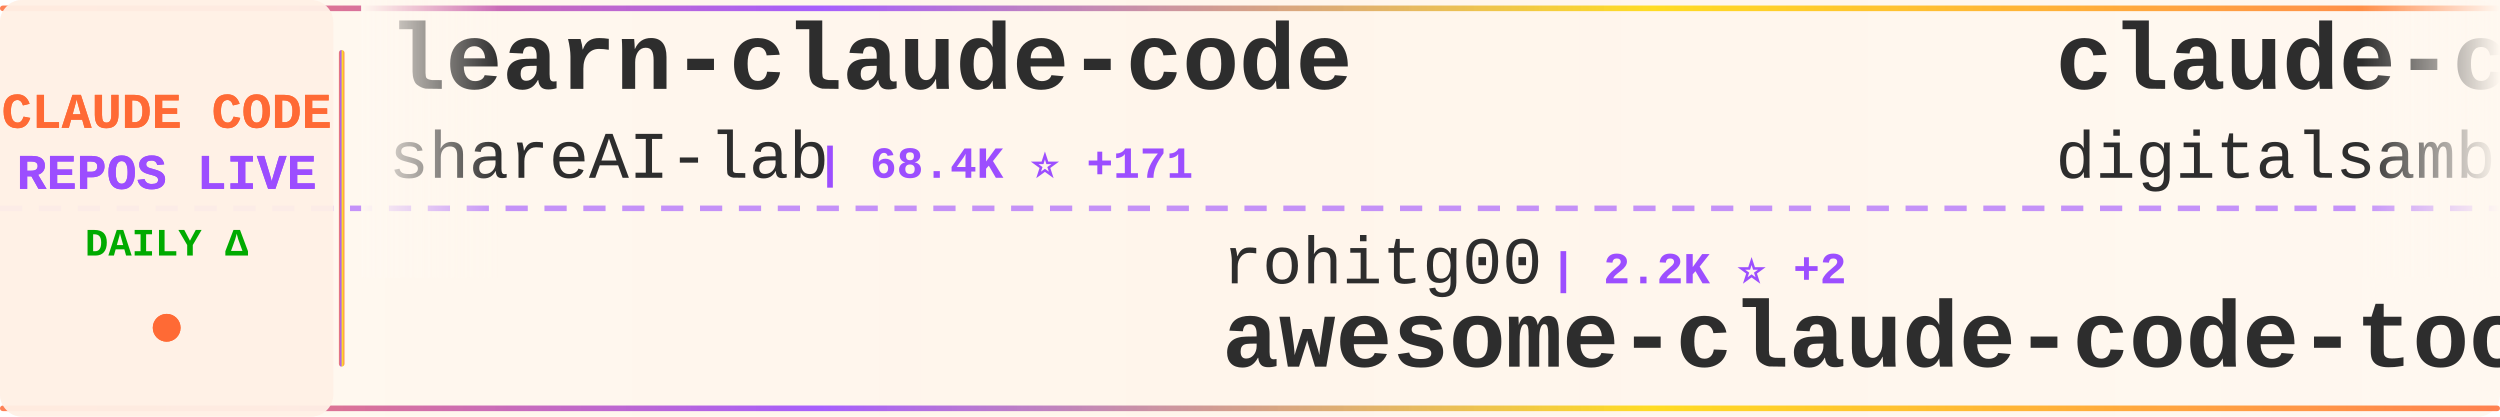
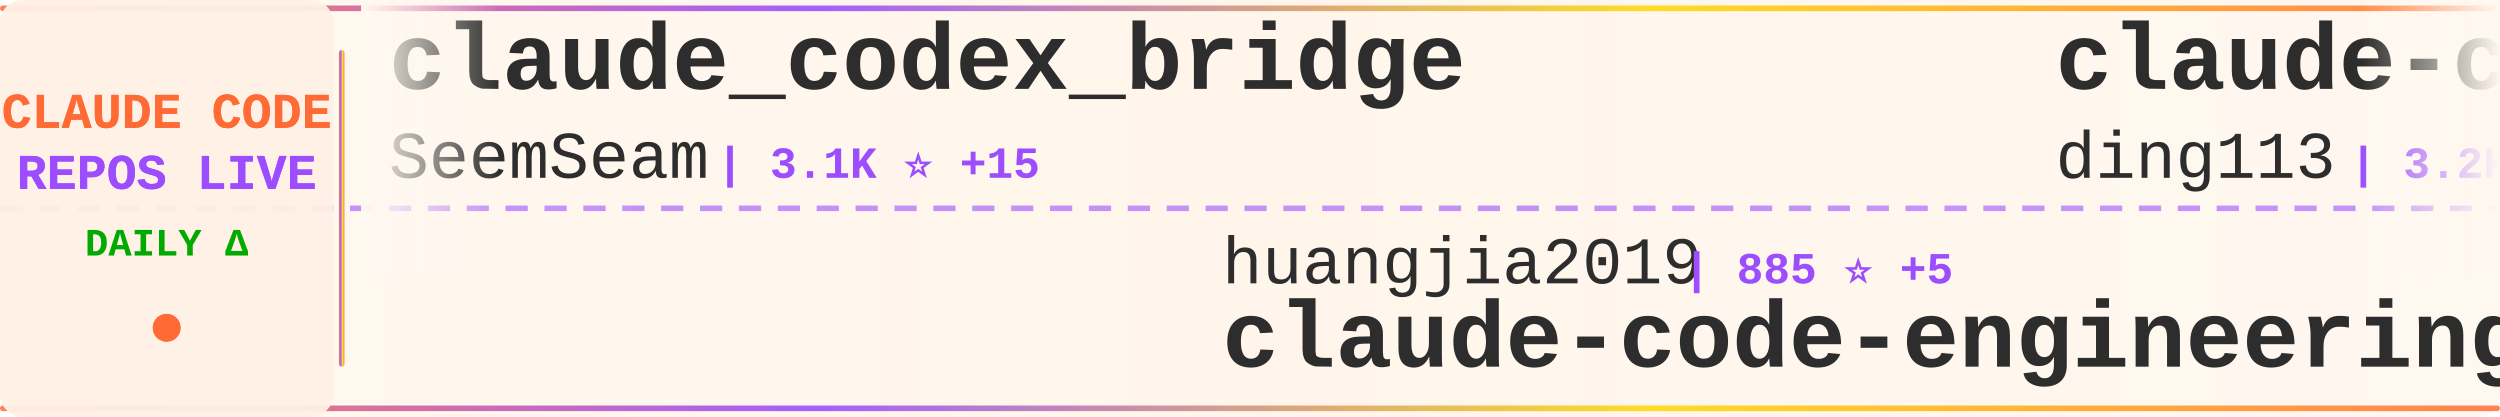
<svg xmlns="http://www.w3.org/2000/svg" width="900" height="150">
  <defs>
    <linearGradient id="tickerBg" x1="0%" y1="0%" x2="100%" y2="0%">
      <stop offset="0%" style="stop-color:#fff8f0;stop-opacity:0.98" />
      <stop offset="50%" style="stop-color:#fff5eb;stop-opacity:1" />
      <stop offset="100%" style="stop-color:#fff8f0;stop-opacity:0.98" />
    </linearGradient>
    <linearGradient id="borderGrad" x1="0%" y1="0%" x2="100%" y2="0%">
      <stop offset="0%" style="stop-color:#FF6B35;stop-opacity:0.85">
        <animate attributeName="stop-opacity" values="0.85;1;0.85" dur="2s" repeatCount="indefinite" />
      </stop>
      <stop offset="33%" style="stop-color:#9C4EFF;stop-opacity:0.9">
        <animate attributeName="stop-opacity" values="0.9;1;0.9" dur="2.2s" repeatCount="indefinite" />
      </stop>
      <stop offset="66%" style="stop-color:#FFD700;stop-opacity:0.85">
        <animate attributeName="stop-opacity" values="0.85;1;0.85" dur="1.8s" repeatCount="indefinite" />
      </stop>
      <stop offset="100%" style="stop-color:#FF6B35;stop-opacity:0.85">
        <animate attributeName="stop-opacity" values="0.85;1;0.85" dur="2s" repeatCount="indefinite" />
      </stop>
    </linearGradient>
    <filter id="textGlow">
      <feGaussianBlur stdDeviation="0.15" result="coloredBlur" />
      <feMerge>
        <feMergeNode in="coloredBlur" />
        <feMergeNode in="SourceGraphic" />
      </feMerge>
    </filter>
    <filter id="metricGlow">
      <feGaussianBlur stdDeviation="0.2" result="coloredBlur" />
      <feMerge>
        <feMergeNode in="coloredBlur" />
        <feMergeNode in="SourceGraphic" />
      </feMerge>
    </filter>
    <linearGradient id="leftFade" x1="0%" y1="0%" x2="100%" y2="0%">
      <stop offset="0%" style="stop-color:#fff8f0;stop-opacity:1" />
      <stop offset="100%" style="stop-color:#fff8f0;stop-opacity:0" />
    </linearGradient>
    <linearGradient id="rightFade" x1="0%" y1="0%" x2="100%" y2="0%">
      <stop offset="0%" style="stop-color:#fff8f0;stop-opacity:0" />
      <stop offset="100%" style="stop-color:#fff8f0;stop-opacity:1" />
    </linearGradient>
  </defs>
  <rect width="900" height="150" fill="url(#tickerBg)" rx="8" />
  <rect x="0" y="2" width="900" height="2" fill="url(#borderGrad)" rx="1" />
  <rect x="0" y="146" width="900" height="2" fill="url(#borderGrad)" rx="1" />
  <line x1="0" y1="75" x2="900" y2="75" stroke="#9C4EFF" stroke-width="2" stroke-dasharray="8 6" opacity="0.6" />
  <rect x="0" y="0" width="120" height="150" fill="#fff0e6" opacity="0.95" rx="8" />
  <text x="60" y="46" font-family="'Courier New', monospace" font-size="18" font-weight="bold" fill="#FF6B35" text-anchor="middle" filter="url(#textGlow)">
    CLAUDE CODE
  </text>
  <text x="60" y="68" font-family="'Courier New', monospace" font-size="18" font-weight="bold" fill="#9C4EFF" text-anchor="middle" filter="url(#textGlow)">
    REPOS LIVE
  </text>
  <text x="60" y="92" font-family="'Courier New', monospace" font-size="14" font-weight="bold" fill="#00aa00" text-anchor="middle">
    DAILY Δ
  </text>
  <circle cx="60" cy="118" r="5" fill="#FF6B35" filter="url(#metricGlow)">
    <animate attributeName="r" values="4;6;4" dur="1.5s" repeatCount="indefinite" />
    <animate attributeName="opacity" values="0.6;1;0.6" dur="1.5s" repeatCount="indefinite" />
  </circle>
  <rect x="122" y="18" width="2" height="114" fill="url(#borderGrad)" rx="1" />
  <clipPath id="tickerClip">
    <rect x="130" y="0" width="770" height="150" />
  </clipPath>
  <g clip-path="url(#tickerClip)">
    <g id="tickerItems">
      <animateTransform attributeName="transform" attributeType="XML" type="translate" from="0 0" to="-3000 0" dur="54s" repeatCount="indefinite" />
      <g transform="translate(0, 0)">
-         <text x="140" y="32" font-family="'Courier New', monospace" font-size="34" font-weight="bold" fill="#2d2d2d">learn-claude-code</text>
-         <text x="140" y="64" font-family="'Courier New', monospace" font-size="24" font-weight="normal" fill="#2d2d2d" opacity="1.0">shareAI-lab</text>
-         <text x="294" y="64" font-family="'Courier New', monospace" font-size="16" font-weight="bold" fill="#9C4EFF"> | 68.4K ⭐ +171</text>
+         <text x="140" y="32" font-family="'Courier New', monospace" font-size="34" font-weight="bold" fill="#2d2d2d">claude_codex_bridge</text>
+         <text x="140" y="64" font-family="'Courier New', monospace" font-size="24" font-weight="normal" fill="#2d2d2d" opacity="1.0">SeemSeam</text>
+         <text x="258" y="64" font-family="'Courier New', monospace" font-size="16" font-weight="bold" fill="#9C4EFF"> | 3.1K ⭐ +15</text>
      </g>
      <g transform="translate(300, 0)">
-         <text x="140" y="102" font-family="'Courier New', monospace" font-size="24" font-weight="normal" fill="#2d2d2d" opacity="1.0">rohitg00</text>
-         <text x="258" y="102" font-family="'Courier New', monospace" font-size="16" font-weight="bold" fill="#9C4EFF"> | 2.2K ⭐ +2</text>
-         <text x="140" y="132" font-family="'Courier New', monospace" font-size="34" font-weight="bold" fill="#2d2d2d">awesome-claude-code-tool...</text>
+         <text x="140" y="102" font-family="'Courier New', monospace" font-size="24" font-weight="normal" fill="#2d2d2d" opacity="1.0">huangjia2019</text>
+         <text x="306" y="102" font-family="'Courier New', monospace" font-size="16" font-weight="bold" fill="#9C4EFF"> | 885 ⭐ +5</text>
+         <text x="140" y="132" font-family="'Courier New', monospace" font-size="34" font-weight="bold" fill="#2d2d2d">claude-code-engineering</text>
      </g>
      <g transform="translate(600, 0)">
-         <text x="140" y="32" font-family="'Courier New', monospace" font-size="34" font-weight="bold" fill="#2d2d2d">claude-code-video-toolki...</text>
-         <text x="140" y="64" font-family="'Courier New', monospace" font-size="24" font-weight="normal" fill="#2d2d2d" opacity="1.0">digitalsamba</text>
-         <text x="306" y="64" font-family="'Courier New', monospace" font-size="16" font-weight="bold" fill="#9C4EFF"> | 1.6K ⭐ +8</text>
+         <text x="140" y="32" font-family="'Courier New', monospace" font-size="34" font-weight="bold" fill="#2d2d2d">claude-code-hub</text>
+         <text x="140" y="64" font-family="'Courier New', monospace" font-size="24" font-weight="normal" fill="#2d2d2d" opacity="1.0">ding113</text>
+         <text x="246" y="64" font-family="'Courier New', monospace" font-size="16" font-weight="bold" fill="#9C4EFF"> | 3.2K ⭐ +9</text>
      </g>
      <g transform="translate(900, 0)">
        <text x="140" y="102" font-family="'Courier New', monospace" font-size="24" font-weight="normal" fill="#2d2d2d" opacity="1.0">ponponon</text>
-         <text x="258" y="102" font-family="'Courier New', monospace" font-size="16" font-weight="bold" fill="#9C4EFF"> | 2.3K ⭐ +4</text>
+         <text x="258" y="102" font-family="'Courier New', monospace" font-size="16" font-weight="bold" fill="#9C4EFF"> | 2.3K ⭐ +3</text>
        <text x="140" y="132" font-family="'Courier New', monospace" font-size="34" font-weight="bold" fill="#2d2d2d">claude_code_src</text>
      </g>
      <g transform="translate(1200, 0)">
-         <text x="140" y="32" font-family="'Courier New', monospace" font-size="34" font-weight="bold" fill="#2d2d2d">Claude-Code-Source-Study</text>
-         <text x="140" y="64" font-family="'Courier New', monospace" font-size="24" font-weight="normal" fill="#2d2d2d" opacity="1.0">luyao618</text>
-         <text x="258" y="64" font-family="'Courier New', monospace" font-size="16" font-weight="bold" fill="#9C4EFF"> | 1.6K ⭐ +2</text>
+         <text x="140" y="32" font-family="'Courier New', monospace" font-size="34" font-weight="bold" fill="#2d2d2d">Claude-Code</text>
+         <text x="140" y="64" font-family="'Courier New', monospace" font-size="24" font-weight="normal" fill="#2d2d2d" opacity="1.0">KPR111</text>
+         <text x="234" y="64" font-family="'Courier New', monospace" font-size="16" font-weight="bold" fill="#9C4EFF"> | 18 ⭐</text>
      </g>
      <g transform="translate(1500, 0)">
-         <text x="140" y="102" font-family="'Courier New', monospace" font-size="24" font-weight="normal" fill="#2d2d2d" opacity="1.0">anthropics</text>
-         <text x="282" y="102" font-family="'Courier New', monospace" font-size="16" font-weight="bold" fill="#9C4EFF"> | 5.4K ⭐ +16</text>
-         <text x="140" y="132" font-family="'Courier New', monospace" font-size="34" font-weight="bold" fill="#2d2d2d">claude-code-security-rev...</text>
+         <text x="140" y="102" font-family="'Courier New', monospace" font-size="24" font-weight="normal" fill="#2d2d2d" opacity="1.0">guanshan</text>
+         <text x="258" y="102" font-family="'Courier New', monospace" font-size="16" font-weight="bold" fill="#9C4EFF"> | 60 ⭐</text>
+         <text x="140" y="132" font-family="'Courier New', monospace" font-size="34" font-weight="bold" fill="#2d2d2d">ClaudeCode</text>
      </g>
      <g transform="translate(1800, 0)">
-         <text x="140" y="32" font-family="'Courier New', monospace" font-size="34" font-weight="bold" fill="#2d2d2d">claude-code-source-code</text>
-         <text x="140" y="64" font-family="'Courier New', monospace" font-size="24" font-weight="normal" fill="#2d2d2d" opacity="1.0">777genius</text>
-         <text x="270" y="64" font-family="'Courier New', monospace" font-size="16" font-weight="bold" fill="#9C4EFF"> | 915 ⭐ +1</text>
+         <text x="140" y="32" font-family="'Courier New', monospace" font-size="34" font-weight="bold" fill="#2d2d2d">claude-code-my-workflow</text>
+         <text x="140" y="64" font-family="'Courier New', monospace" font-size="24" font-weight="normal" fill="#2d2d2d" opacity="1.0">pedrohcgs</text>
+         <text x="270" y="64" font-family="'Courier New', monospace" font-size="16" font-weight="bold" fill="#9C4EFF"> | 1.3K ⭐ +1</text>
      </g>
      <g transform="translate(2100, 0)">
+         <text x="140" y="102" font-family="'Courier New', monospace" font-size="24" font-weight="normal" fill="#2d2d2d" opacity="1.0">feiskyer</text>
+         <text x="258" y="102" font-family="'Courier New', monospace" font-size="16" font-weight="bold" fill="#9C4EFF"> | 1.6K ⭐ +1</text>
+         <text x="140" y="132" font-family="'Courier New', monospace" font-size="34" font-weight="bold" fill="#2d2d2d">claude-code-settings</text>
+       </g>
+       <g transform="translate(2400, 0)">
+         <text x="140" y="32" font-family="'Courier New', monospace" font-size="34" font-weight="bold" fill="#2d2d2d">how-claude-code-works</text>
+         <text x="140" y="64" font-family="'Courier New', monospace" font-size="24" font-weight="normal" fill="#2d2d2d" opacity="1.0">Windy3f3f3f3f</text>
+         <text x="318" y="64" font-family="'Courier New', monospace" font-size="16" font-weight="bold" fill="#9C4EFF"> | 2.7K ⭐ +10</text>
+       </g>
+       <g transform="translate(2700, 0)">
        <text x="140" y="102" font-family="'Courier New', monospace" font-size="24" font-weight="normal" fill="#2d2d2d" opacity="1.0">anthropics</text>
-         <text x="282" y="102" font-family="'Courier New', monospace" font-size="16" font-weight="bold" fill="#9C4EFF"> | 8.1K ⭐ +11</text>
+         <text x="282" y="102" font-family="'Courier New', monospace" font-size="16" font-weight="bold" fill="#9C4EFF"> | 8.1K ⭐ +12</text>
        <text x="140" y="132" font-family="'Courier New', monospace" font-size="34" font-weight="bold" fill="#2d2d2d">claude-code-action</text>
      </g>
-       <g transform="translate(2400, 0)">
-         <text x="140" y="32" font-family="'Courier New', monospace" font-size="34" font-weight="bold" fill="#2d2d2d">claude-code-source-code-...</text>
-         <text x="140" y="64" font-family="'Courier New', monospace" font-size="24" font-weight="normal" fill="#2d2d2d" opacity="1.0">ghuntley</text>
-         <text x="258" y="64" font-family="'Courier New', monospace" font-size="16" font-weight="bold" fill="#9C4EFF"> | 986 ⭐</text>
-       </g>
-       <g transform="translate(2700, 0)">
-         <text x="140" y="102" font-family="'Courier New', monospace" font-size="24" font-weight="normal" fill="#2d2d2d" opacity="1.0">ding113</text>
-         <text x="246" y="102" font-family="'Courier New', monospace" font-size="16" font-weight="bold" fill="#9C4EFF"> | 3.2K ⭐ +9</text>
-         <text x="140" y="132" font-family="'Courier New', monospace" font-size="34" font-weight="bold" fill="#2d2d2d">claude-code-hub</text>
-       </g>
      <g transform="translate(3000, 0)">
-         <text x="140" y="32" font-family="'Courier New', monospace" font-size="34" font-weight="bold" fill="#2d2d2d">learn-claude-code</text>
-         <text x="140" y="64" font-family="'Courier New', monospace" font-size="24" font-weight="normal" fill="#2d2d2d" opacity="1.0">shareAI-lab</text>
-         <text x="294" y="64" font-family="'Courier New', monospace" font-size="16" font-weight="bold" fill="#9C4EFF"> | 68.4K ⭐ +171</text>
+         <text x="140" y="32" font-family="'Courier New', monospace" font-size="34" font-weight="bold" fill="#2d2d2d">claude_codex_bridge</text>
+         <text x="140" y="64" font-family="'Courier New', monospace" font-size="24" font-weight="normal" fill="#2d2d2d" opacity="1.0">SeemSeam</text>
+         <text x="258" y="64" font-family="'Courier New', monospace" font-size="16" font-weight="bold" fill="#9C4EFF"> | 3.1K ⭐ +15</text>
      </g>
      <g transform="translate(3300, 0)">
-         <text x="140" y="102" font-family="'Courier New', monospace" font-size="24" font-weight="normal" fill="#2d2d2d" opacity="1.0">rohitg00</text>
-         <text x="258" y="102" font-family="'Courier New', monospace" font-size="16" font-weight="bold" fill="#9C4EFF"> | 2.2K ⭐ +2</text>
-         <text x="140" y="132" font-family="'Courier New', monospace" font-size="34" font-weight="bold" fill="#2d2d2d">awesome-claude-code-tool...</text>
+         <text x="140" y="102" font-family="'Courier New', monospace" font-size="24" font-weight="normal" fill="#2d2d2d" opacity="1.0">huangjia2019</text>
+         <text x="306" y="102" font-family="'Courier New', monospace" font-size="16" font-weight="bold" fill="#9C4EFF"> | 885 ⭐ +5</text>
+         <text x="140" y="132" font-family="'Courier New', monospace" font-size="34" font-weight="bold" fill="#2d2d2d">claude-code-engineering</text>
      </g>
      <g transform="translate(3600, 0)">
-         <text x="140" y="32" font-family="'Courier New', monospace" font-size="34" font-weight="bold" fill="#2d2d2d">claude-code-video-toolki...</text>
-         <text x="140" y="64" font-family="'Courier New', monospace" font-size="24" font-weight="normal" fill="#2d2d2d" opacity="1.0">digitalsamba</text>
-         <text x="306" y="64" font-family="'Courier New', monospace" font-size="16" font-weight="bold" fill="#9C4EFF"> | 1.6K ⭐ +8</text>
+         <text x="140" y="32" font-family="'Courier New', monospace" font-size="34" font-weight="bold" fill="#2d2d2d">claude-code-hub</text>
+         <text x="140" y="64" font-family="'Courier New', monospace" font-size="24" font-weight="normal" fill="#2d2d2d" opacity="1.0">ding113</text>
+         <text x="246" y="64" font-family="'Courier New', monospace" font-size="16" font-weight="bold" fill="#9C4EFF"> | 3.2K ⭐ +9</text>
      </g>
      <g transform="translate(3900, 0)">
        <text x="140" y="102" font-family="'Courier New', monospace" font-size="24" font-weight="normal" fill="#2d2d2d" opacity="1.0">ponponon</text>
-         <text x="258" y="102" font-family="'Courier New', monospace" font-size="16" font-weight="bold" fill="#9C4EFF"> | 2.3K ⭐ +4</text>
+         <text x="258" y="102" font-family="'Courier New', monospace" font-size="16" font-weight="bold" fill="#9C4EFF"> | 2.3K ⭐ +3</text>
        <text x="140" y="132" font-family="'Courier New', monospace" font-size="34" font-weight="bold" fill="#2d2d2d">claude_code_src</text>
      </g>
    </g>
  </g>
  <rect x="130" y="0" width="50" height="100" fill="url(#leftFade)" />
  <rect x="850" y="0" width="50" height="100" fill="url(#rightFade)" />
</svg>
